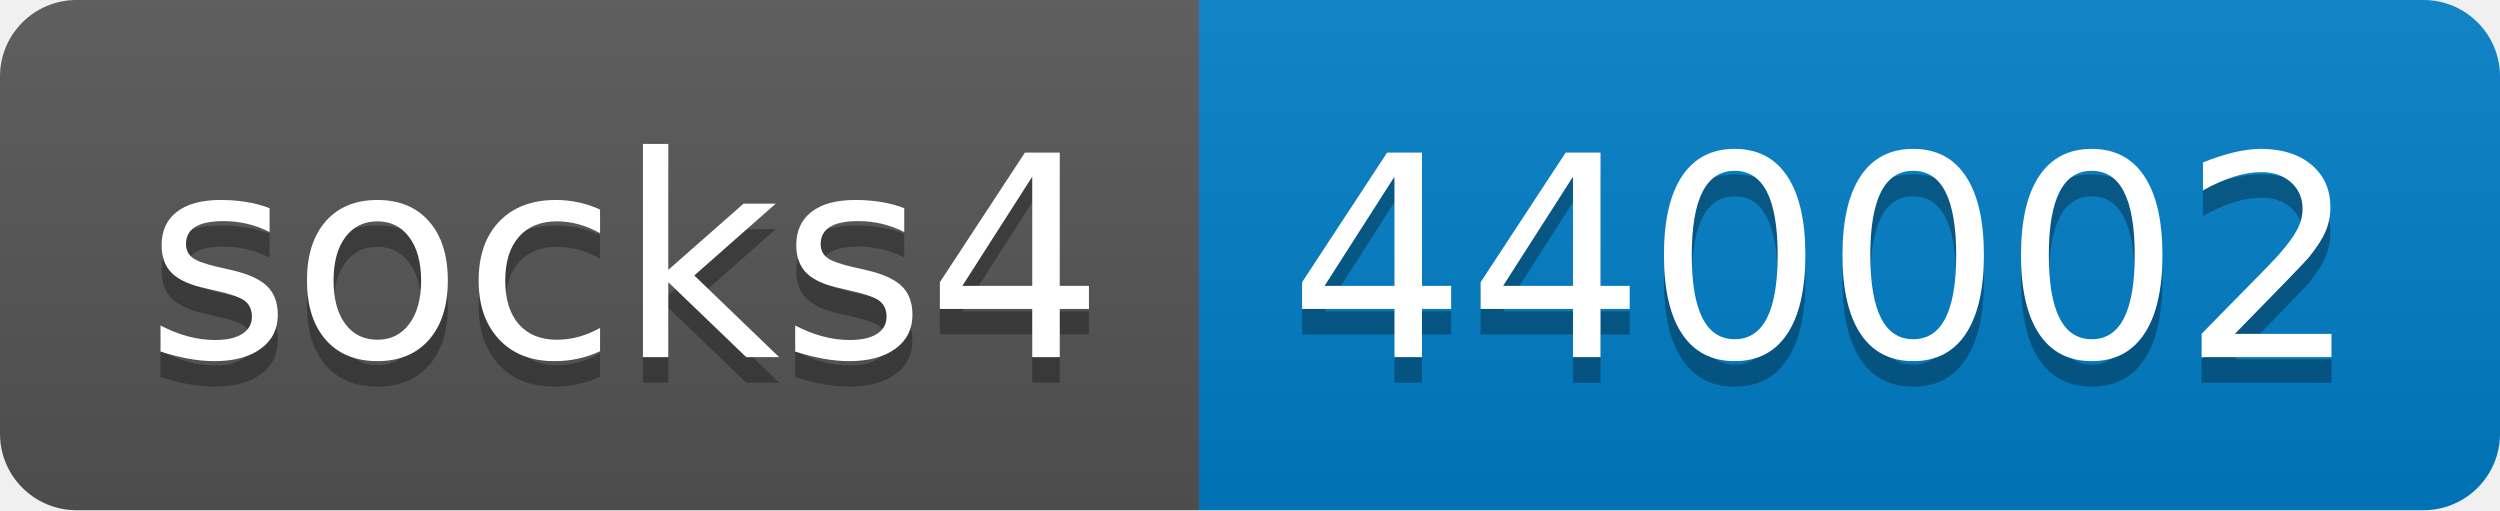
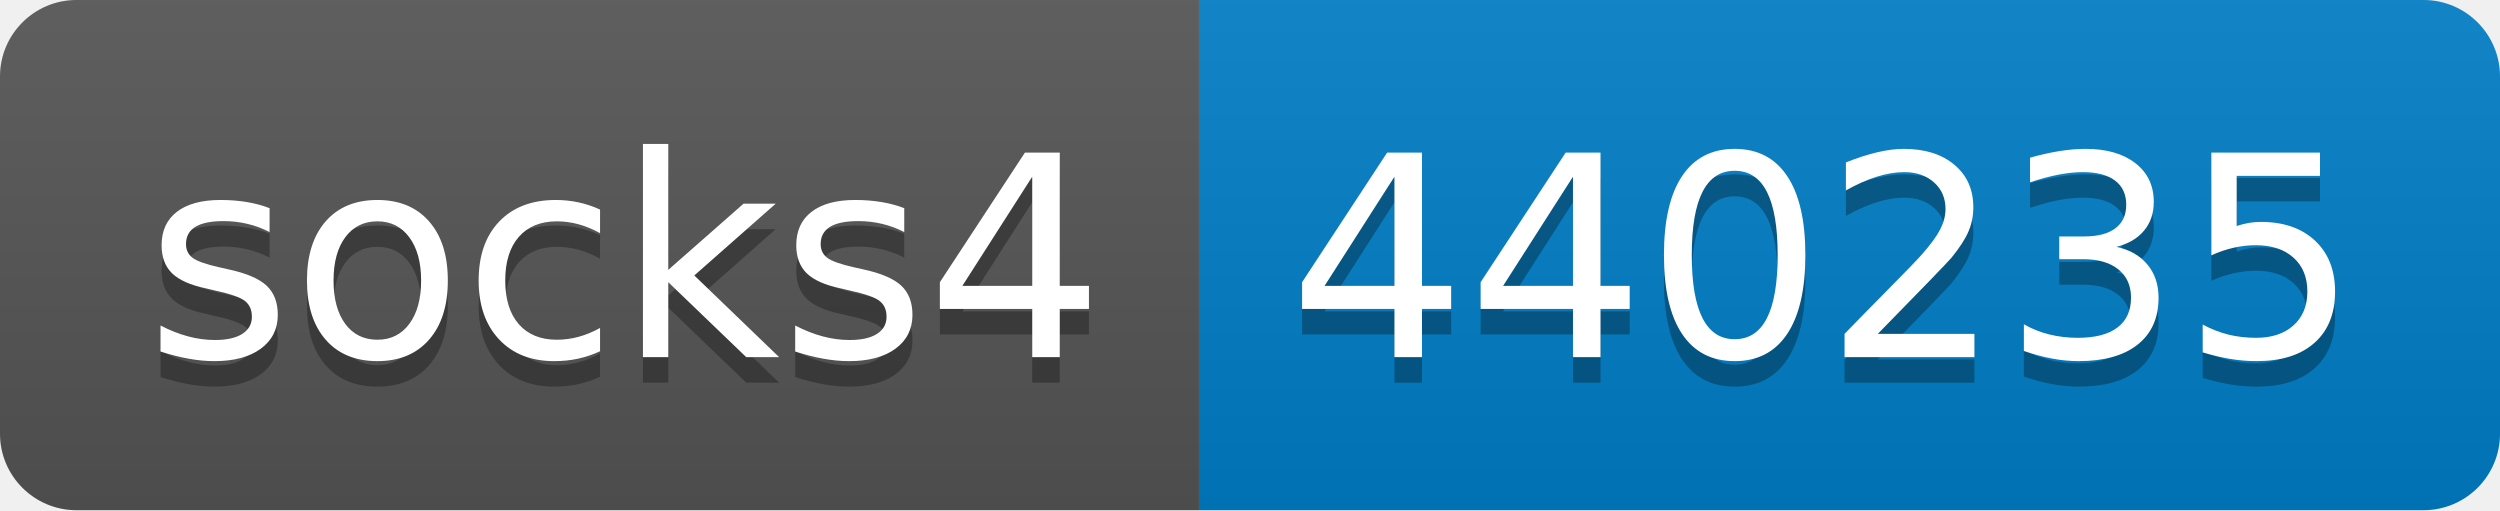
- <svg xmlns="http://www.w3.org/2000/svg" width="98" height="20" role="img" aria-label="socks4: 440002">
+ <svg xmlns="http://www.w3.org/2000/svg" width="98" height="20" role="img" aria-label="socks4: 440235">
  <linearGradient id="s" x2="0" y2="100%">
    <stop offset="0" stop-color="#bbb" stop-opacity=".1" />
    <stop offset="1" stop-opacity=".1" />
  </linearGradient>
  <clipPath id="r">
    <rect width="98" height="20" rx="3" fill="#fff" />
  </clipPath>
  <g clip-path="url(#r)">
    <rect width="47" height="20" fill="#555" />
    <rect x="47" width="51" height="20" fill="#007ec6" />
    <rect width="98" height="20" fill="url(#s)" />
  </g>
  <g fill="#fff" text-anchor="middle" font-family="Verdana,Geneva,DejaVu Sans,sans-serif" text-rendering="geometricPrecision" font-size="110">
    <text aria-hidden="true" x="245" y="150" fill="#010101" fill-opacity=".3" transform="scale(.1)" textLength="370">socks4</text>
    <text x="245" y="140" transform="scale(.1)" fill="#fff" textLength="370">socks4</text>
-     <text aria-hidden="true" x="715" y="150" fill="#010101" fill-opacity=".3" transform="scale(.1)" textLength="410">440002</text>
-     <text x="715" y="140" transform="scale(.1)" fill="#fff" textLength="410">440002</text>
+     <text aria-hidden="true" x="715" y="150" fill="#010101" fill-opacity=".3" transform="scale(.1)" textLength="410">440235</text>
+     <text x="715" y="140" transform="scale(.1)" fill="#fff" textLength="410">440235</text>
  </g>
</svg>
